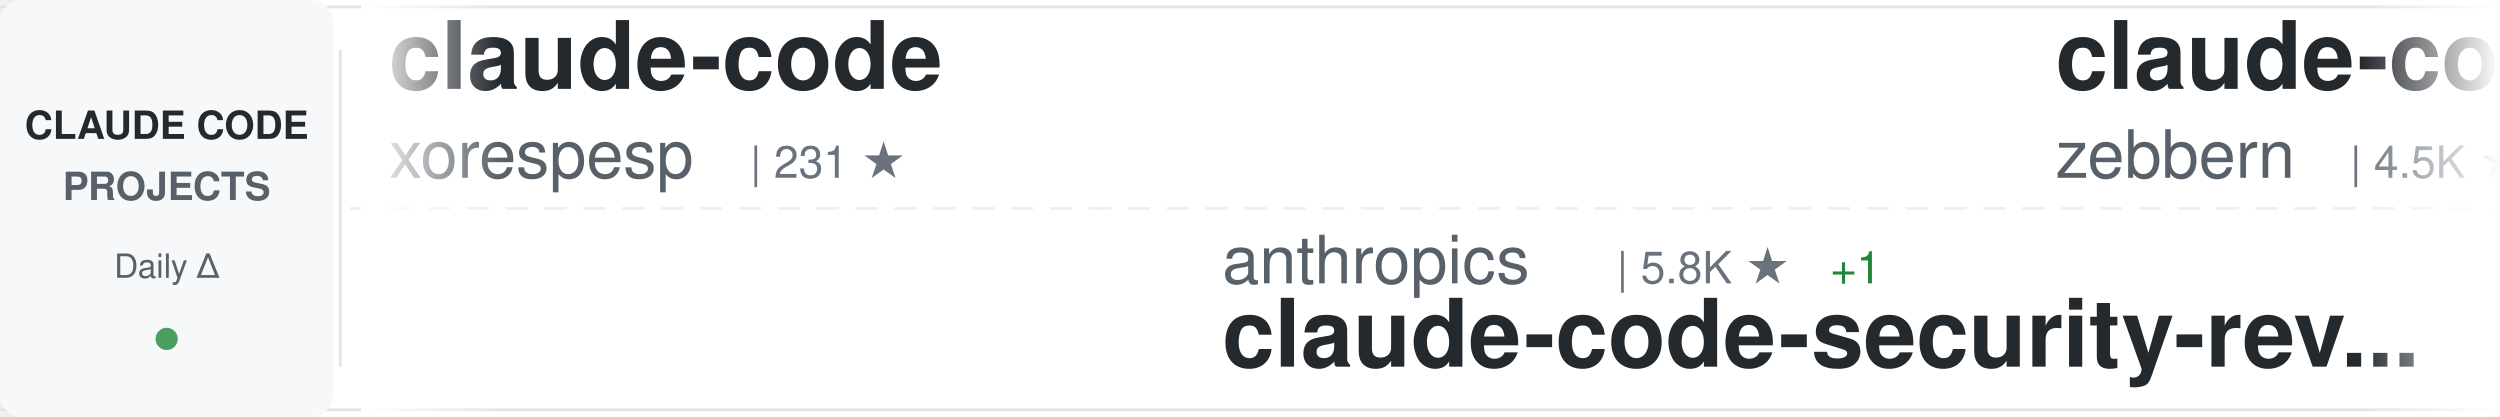
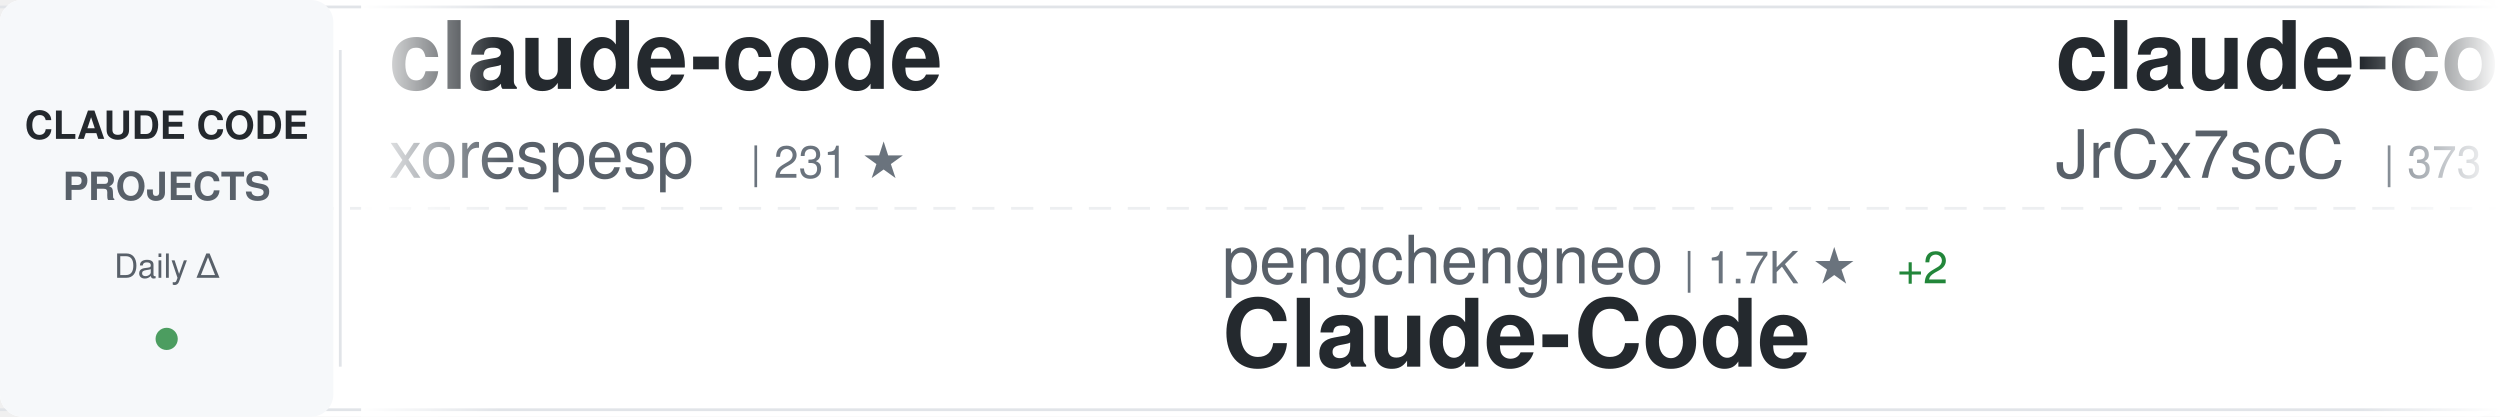
<svg xmlns="http://www.w3.org/2000/svg" width="900" height="150">
  <defs>
    <linearGradient id="awesomeLeftFade" x1="0%" y1="0%" x2="100%" y2="0%">
      <stop offset="0%" style="stop-color:#ffffff;stop-opacity:1" />
      <stop offset="100%" style="stop-color:#ffffff;stop-opacity:0" />
    </linearGradient>
    <linearGradient id="awesomeRightFade" x1="0%" y1="0%" x2="100%" y2="0%">
      <stop offset="0%" style="stop-color:#ffffff;stop-opacity:0" />
      <stop offset="100%" style="stop-color:#ffffff;stop-opacity:1" />
    </linearGradient>
  </defs>
  <rect width="900" height="150" fill="#ffffff" rx="8" />
  <rect x="0" y="2" width="900" height="1" fill="#e1e4e8" />
  <rect x="0" y="147" width="900" height="1" fill="#e1e4e8" />
  <line x1="0" y1="75" x2="900" y2="75" stroke="#e1e4e8" stroke-width="1" stroke-dasharray="8 6" opacity="0.6" />
  <rect x="0" y="0" width="120" height="150" fill="#f6f8fa" rx="8" />
  <text x="60" y="50" font-family="-apple-system, BlinkMacSystemFont, 'Segoe UI', Helvetica, Arial, sans-serif" font-size="14" font-weight="600" fill="#24292e" text-anchor="middle">CLAUDE CODE</text>
  <text x="60" y="72" font-family="-apple-system, BlinkMacSystemFont, 'Segoe UI', Helvetica, Arial, sans-serif" font-size="14" font-weight="600" fill="#586069" text-anchor="middle">PROJECTS</text>
  <text x="60" y="100" font-family="-apple-system, BlinkMacSystemFont, 'Segoe UI', Helvetica, Arial, sans-serif" font-size="12" font-weight="500" fill="#586069" text-anchor="middle">Daily Δ</text>
  <circle cx="60" cy="122" r="4" fill="#22863a" opacity="0.8" />
  <rect x="122" y="18" width="1" height="114" fill="#e1e4e8" />
  <clipPath id="awesomeTickerClip">
    <rect x="130" y="0" width="770" height="150" />
  </clipPath>
  <g clip-path="url(#awesomeTickerClip)">
    <g id="awesomeTickerItems">
      <animateTransform attributeName="transform" attributeType="XML" type="translate" from="0 0" to="-3000 0" dur="54s" repeatCount="indefinite" />
      <g transform="translate(0, 0)">
        <text x="140" y="32" font-family="-apple-system, BlinkMacSystemFont, 'Segoe UI', Helvetica, Arial, sans-serif" font-size="34" font-weight="600" fill="#24292e">claude-code</text>
        <text x="140" y="64" font-family="-apple-system, BlinkMacSystemFont, 'Segoe UI', Helvetica, Arial, sans-serif" font-size="24" font-weight="400" fill="#586069">xorespesp</text>
        <text x="270" y="64" font-family="-apple-system, BlinkMacSystemFont, 'Segoe UI', Helvetica, Arial, sans-serif" font-size="16" font-weight="500" fill="#6a737d">| 231 ★</text>
      </g>
      <g transform="translate(300, 0)">
-         <text x="140" y="102" font-family="-apple-system, BlinkMacSystemFont, 'Segoe UI', Helvetica, Arial, sans-serif" font-size="24" font-weight="400" fill="#586069">anthropics</text>
-         <text x="282" y="102" font-family="-apple-system, BlinkMacSystemFont, 'Segoe UI', Helvetica, Arial, sans-serif" font-size="16" font-weight="500" fill="#6a737d">| 5.8K ★</text>
-         <text x="359" y="102" font-family="-apple-system, BlinkMacSystemFont, 'Segoe UI', Helvetica, Arial, sans-serif" font-size="16" font-weight="500" fill="#22863a"> +1</text>
-         <text x="140" y="132" font-family="-apple-system, BlinkMacSystemFont, 'Segoe UI', Helvetica, Arial, sans-serif" font-size="34" font-weight="600" fill="#24292e">claude-code-security-rev...</text>
+         <text x="140" y="102" font-family="-apple-system, BlinkMacSystemFont, 'Segoe UI', Helvetica, Arial, sans-serif" font-size="24" font-weight="400" fill="#586069">pengchengneo</text>
+         <text x="306" y="102" font-family="-apple-system, BlinkMacSystemFont, 'Segoe UI', Helvetica, Arial, sans-serif" font-size="16" font-weight="500" fill="#6a737d">| 1.7K ★</text>
+         <text x="383" y="102" font-family="-apple-system, BlinkMacSystemFont, 'Segoe UI', Helvetica, Arial, sans-serif" font-size="16" font-weight="500" fill="#22863a"> +2</text>
+         <text x="140" y="132" font-family="-apple-system, BlinkMacSystemFont, 'Segoe UI', Helvetica, Arial, sans-serif" font-size="34" font-weight="600" fill="#24292e">Claude-Code</text>
      </g>
      <g transform="translate(600, 0)">
-         <text x="140" y="32" font-family="-apple-system, BlinkMacSystemFont, 'Segoe UI', Helvetica, Arial, sans-serif" font-size="34" font-weight="600" fill="#24292e">claude-code-guide</text>
-         <text x="140" y="64" font-family="-apple-system, BlinkMacSystemFont, 'Segoe UI', Helvetica, Arial, sans-serif" font-size="24" font-weight="400" fill="#586069">zebbern</text>
-         <text x="246" y="64" font-family="-apple-system, BlinkMacSystemFont, 'Segoe UI', Helvetica, Arial, sans-serif" font-size="16" font-weight="500" fill="#6a737d">| 4.5K ★</text>
-         <text x="323" y="64" font-family="-apple-system, BlinkMacSystemFont, 'Segoe UI', Helvetica, Arial, sans-serif" font-size="16" font-weight="500" fill="#22863a"> +1</text>
+         <text x="140" y="32" font-family="-apple-system, BlinkMacSystemFont, 'Segoe UI', Helvetica, Arial, sans-serif" font-size="34" font-weight="600" fill="#24292e">claude-code-source</text>
+         <text x="140" y="64" font-family="-apple-system, BlinkMacSystemFont, 'Segoe UI', Helvetica, Arial, sans-serif" font-size="24" font-weight="400" fill="#586069">JrCx7scC</text>
+         <text x="258" y="64" font-family="-apple-system, BlinkMacSystemFont, 'Segoe UI', Helvetica, Arial, sans-serif" font-size="16" font-weight="500" fill="#6a737d">| 373 ★</text>
      </g>
      <g transform="translate(900, 0)">
-         <text x="140" y="102" font-family="-apple-system, BlinkMacSystemFont, 'Segoe UI', Helvetica, Arial, sans-serif" font-size="24" font-weight="400" fill="#586069">alex000kim</text>
-         <text x="282" y="102" font-family="-apple-system, BlinkMacSystemFont, 'Segoe UI', Helvetica, Arial, sans-serif" font-size="16" font-weight="500" fill="#6a737d">| 231 ★</text>
+         <text x="140" y="102" font-family="-apple-system, BlinkMacSystemFont, 'Segoe UI', Helvetica, Arial, sans-serif" font-size="24" font-weight="400" fill="#586069">Piebald-AI</text>
+         <text x="282" y="102" font-family="-apple-system, BlinkMacSystemFont, 'Segoe UI', Helvetica, Arial, sans-serif" font-size="16" font-weight="500" fill="#6a737d">| 12.2K ★</text>
+         <text x="368" y="102" font-family="-apple-system, BlinkMacSystemFont, 'Segoe UI', Helvetica, Arial, sans-serif" font-size="16" font-weight="500" fill="#22863a"> +5</text>
+         <text x="140" y="132" font-family="-apple-system, BlinkMacSystemFont, 'Segoe UI', Helvetica, Arial, sans-serif" font-size="34" font-weight="600" fill="#24292e">claude-code-system-promp...</text>
+       </g>
+       <g transform="translate(1200, 0)">
+         <text x="140" y="32" font-family="-apple-system, BlinkMacSystemFont, 'Segoe UI', Helvetica, Arial, sans-serif" font-size="34" font-weight="600" fill="#24292e">claude-code-router</text>
+         <text x="140" y="64" font-family="-apple-system, BlinkMacSystemFont, 'Segoe UI', Helvetica, Arial, sans-serif" font-size="24" font-weight="400" fill="#586069">musistudio</text>
+         <text x="282" y="64" font-family="-apple-system, BlinkMacSystemFont, 'Segoe UI', Helvetica, Arial, sans-serif" font-size="16" font-weight="500" fill="#6a737d">| 36.5K ★</text>
+         <text x="368" y="64" font-family="-apple-system, BlinkMacSystemFont, 'Segoe UI', Helvetica, Arial, sans-serif" font-size="16" font-weight="500" fill="#22863a"> +11</text>
+       </g>
+       <g transform="translate(1500, 0)">
+         <text x="140" y="102" font-family="-apple-system, BlinkMacSystemFont, 'Segoe UI', Helvetica, Arial, sans-serif" font-size="24" font-weight="400" fill="#586069">KPR111</text>
+         <text x="234" y="102" font-family="-apple-system, BlinkMacSystemFont, 'Segoe UI', Helvetica, Arial, sans-serif" font-size="16" font-weight="500" fill="#6a737d">| 18 ★</text>
+         <text x="140" y="132" font-family="-apple-system, BlinkMacSystemFont, 'Segoe UI', Helvetica, Arial, sans-serif" font-size="34" font-weight="600" fill="#24292e">Claude-Code</text>
+       </g>
+       <g transform="translate(1800, 0)">
+         <text x="140" y="32" font-family="-apple-system, BlinkMacSystemFont, 'Segoe UI', Helvetica, Arial, sans-serif" font-size="34" font-weight="600" fill="#24292e">awesome-claude-code</text>
+         <text x="140" y="64" font-family="-apple-system, BlinkMacSystemFont, 'Segoe UI', Helvetica, Arial, sans-serif" font-size="24" font-weight="400" fill="#586069">jqueryscript</text>
+         <text x="306" y="64" font-family="-apple-system, BlinkMacSystemFont, 'Segoe UI', Helvetica, Arial, sans-serif" font-size="16" font-weight="500" fill="#6a737d">| 494 ★</text>
+         <text x="374" y="64" font-family="-apple-system, BlinkMacSystemFont, 'Segoe UI', Helvetica, Arial, sans-serif" font-size="16" font-weight="500" fill="#22863a"> +1</text>
+       </g>
+       <g transform="translate(2100, 0)">
+         <text x="140" y="102" font-family="-apple-system, BlinkMacSystemFont, 'Segoe UI', Helvetica, Arial, sans-serif" font-size="24" font-weight="400" fill="#586069">VineeTagarwaL-code</text>
+         <text x="378" y="102" font-family="-apple-system, BlinkMacSystemFont, 'Segoe UI', Helvetica, Arial, sans-serif" font-size="16" font-weight="500" fill="#6a737d">| 273 ★</text>
        <text x="140" y="132" font-family="-apple-system, BlinkMacSystemFont, 'Segoe UI', Helvetica, Arial, sans-serif" font-size="34" font-weight="600" fill="#24292e">claude-code</text>
      </g>
-       <g transform="translate(1200, 0)">
-         <text x="140" y="32" font-family="-apple-system, BlinkMacSystemFont, 'Segoe UI', Helvetica, Arial, sans-serif" font-size="34" font-weight="600" fill="#24292e">awesome-claude-code</text>
-         <text x="140" y="64" font-family="-apple-system, BlinkMacSystemFont, 'Segoe UI', Helvetica, Arial, sans-serif" font-size="24" font-weight="400" fill="#586069">jqueryscript</text>
-         <text x="306" y="64" font-family="-apple-system, BlinkMacSystemFont, 'Segoe UI', Helvetica, Arial, sans-serif" font-size="16" font-weight="500" fill="#6a737d">| 493 ★</text>
-       </g>
-       <g transform="translate(1500, 0)">
-         <text x="140" y="102" font-family="-apple-system, BlinkMacSystemFont, 'Segoe UI', Helvetica, Arial, sans-serif" font-size="24" font-weight="400" fill="#586069">lintsinghua</text>
-         <text x="294" y="102" font-family="-apple-system, BlinkMacSystemFont, 'Segoe UI', Helvetica, Arial, sans-serif" font-size="16" font-weight="500" fill="#6a737d">| 4.1K ★</text>
-         <text x="371" y="102" font-family="-apple-system, BlinkMacSystemFont, 'Segoe UI', Helvetica, Arial, sans-serif" font-size="16" font-weight="500" fill="#22863a"> +4</text>
-         <text x="140" y="132" font-family="-apple-system, BlinkMacSystemFont, 'Segoe UI', Helvetica, Arial, sans-serif" font-size="34" font-weight="600" fill="#24292e">claude-code-book</text>
-       </g>
-       <g transform="translate(1800, 0)">
-         <text x="140" y="32" font-family="-apple-system, BlinkMacSystemFont, 'Segoe UI', Helvetica, Arial, sans-serif" font-size="34" font-weight="600" fill="#24292e">claude-code-reverse</text>
-         <text x="140" y="64" font-family="-apple-system, BlinkMacSystemFont, 'Segoe UI', Helvetica, Arial, sans-serif" font-size="24" font-weight="400" fill="#586069">Yuyz0112</text>
-         <text x="258" y="64" font-family="-apple-system, BlinkMacSystemFont, 'Segoe UI', Helvetica, Arial, sans-serif" font-size="16" font-weight="500" fill="#6a737d">| 2.4K ★</text>
-         <text x="335" y="64" font-family="-apple-system, BlinkMacSystemFont, 'Segoe UI', Helvetica, Arial, sans-serif" font-size="16" font-weight="500" fill="#22863a"> +2</text>
-       </g>
-       <g transform="translate(2100, 0)">
-         <text x="140" y="102" font-family="-apple-system, BlinkMacSystemFont, 'Segoe UI', Helvetica, Arial, sans-serif" font-size="24" font-weight="400" fill="#586069">zstmfhy</text>
-         <text x="246" y="102" font-family="-apple-system, BlinkMacSystemFont, 'Segoe UI', Helvetica, Arial, sans-serif" font-size="16" font-weight="500" fill="#6a737d">| 190 ★</text>
-         <text x="140" y="132" font-family="-apple-system, BlinkMacSystemFont, 'Segoe UI', Helvetica, Arial, sans-serif" font-size="34" font-weight="600" fill="#24292e">Claude-code</text>
-       </g>
      <g transform="translate(2400, 0)">
-         <text x="140" y="32" font-family="-apple-system, BlinkMacSystemFont, 'Segoe UI', Helvetica, Arial, sans-serif" font-size="34" font-weight="600" fill="#24292e">claude-code-source-build</text>
-         <text x="140" y="64" font-family="-apple-system, BlinkMacSystemFont, 'Segoe UI', Helvetica, Arial, sans-serif" font-size="24" font-weight="400" fill="#586069">andrew-kramer-inno</text>
-         <text x="378" y="64" font-family="-apple-system, BlinkMacSystemFont, 'Segoe UI', Helvetica, Arial, sans-serif" font-size="16" font-weight="500" fill="#6a737d">| 593 ★</text>
+         <text x="140" y="32" font-family="-apple-system, BlinkMacSystemFont, 'Segoe UI', Helvetica, Arial, sans-serif" font-size="34" font-weight="600" fill="#24292e">edmunds-claude-code</text>
+         <text x="140" y="64" font-family="-apple-system, BlinkMacSystemFont, 'Segoe UI', Helvetica, Arial, sans-serif" font-size="24" font-weight="400" fill="#586069">edmund-io</text>
+         <text x="270" y="64" font-family="-apple-system, BlinkMacSystemFont, 'Segoe UI', Helvetica, Arial, sans-serif" font-size="16" font-weight="500" fill="#6a737d">| 1.5K ★</text>
+         <text x="347" y="64" font-family="-apple-system, BlinkMacSystemFont, 'Segoe UI', Helvetica, Arial, sans-serif" font-size="16" font-weight="500" fill="#22863a"> +1</text>
      </g>
      <g transform="translate(2700, 0)">
-         <text x="140" y="102" font-family="-apple-system, BlinkMacSystemFont, 'Segoe UI', Helvetica, Arial, sans-serif" font-size="24" font-weight="400" fill="#586069">ChrisWiles</text>
-         <text x="282" y="102" font-family="-apple-system, BlinkMacSystemFont, 'Segoe UI', Helvetica, Arial, sans-serif" font-size="16" font-weight="500" fill="#6a737d">| 6.0K ★</text>
-         <text x="140" y="132" font-family="-apple-system, BlinkMacSystemFont, 'Segoe UI', Helvetica, Arial, sans-serif" font-size="34" font-weight="600" fill="#24292e">claude-code-showcase</text>
+         <text x="140" y="102" font-family="-apple-system, BlinkMacSystemFont, 'Segoe UI', Helvetica, Arial, sans-serif" font-size="24" font-weight="400" fill="#586069">jarmuine</text>
+         <text x="258" y="102" font-family="-apple-system, BlinkMacSystemFont, 'Segoe UI', Helvetica, Arial, sans-serif" font-size="16" font-weight="500" fill="#6a737d">| 2.3K ★</text>
+         <text x="140" y="132" font-family="-apple-system, BlinkMacSystemFont, 'Segoe UI', Helvetica, Arial, sans-serif" font-size="34" font-weight="600" fill="#24292e">claude-code</text>
      </g>
      <g transform="translate(3000, 0)">
        <text x="140" y="32" font-family="-apple-system, BlinkMacSystemFont, 'Segoe UI', Helvetica, Arial, sans-serif" font-size="34" font-weight="600" fill="#24292e">claude-code</text>
        <text x="140" y="64" font-family="-apple-system, BlinkMacSystemFont, 'Segoe UI', Helvetica, Arial, sans-serif" font-size="24" font-weight="400" fill="#586069">xorespesp</text>
        <text x="270" y="64" font-family="-apple-system, BlinkMacSystemFont, 'Segoe UI', Helvetica, Arial, sans-serif" font-size="16" font-weight="500" fill="#6a737d">| 231 ★</text>
      </g>
      <g transform="translate(3300, 0)">
-         <text x="140" y="102" font-family="-apple-system, BlinkMacSystemFont, 'Segoe UI', Helvetica, Arial, sans-serif" font-size="24" font-weight="400" fill="#586069">anthropics</text>
-         <text x="282" y="102" font-family="-apple-system, BlinkMacSystemFont, 'Segoe UI', Helvetica, Arial, sans-serif" font-size="16" font-weight="500" fill="#6a737d">| 5.8K ★</text>
-         <text x="359" y="102" font-family="-apple-system, BlinkMacSystemFont, 'Segoe UI', Helvetica, Arial, sans-serif" font-size="16" font-weight="500" fill="#22863a"> +1</text>
-         <text x="140" y="132" font-family="-apple-system, BlinkMacSystemFont, 'Segoe UI', Helvetica, Arial, sans-serif" font-size="34" font-weight="600" fill="#24292e">claude-code-security-rev...</text>
+         <text x="140" y="102" font-family="-apple-system, BlinkMacSystemFont, 'Segoe UI', Helvetica, Arial, sans-serif" font-size="24" font-weight="400" fill="#586069">pengchengneo</text>
+         <text x="306" y="102" font-family="-apple-system, BlinkMacSystemFont, 'Segoe UI', Helvetica, Arial, sans-serif" font-size="16" font-weight="500" fill="#6a737d">| 1.7K ★</text>
+         <text x="383" y="102" font-family="-apple-system, BlinkMacSystemFont, 'Segoe UI', Helvetica, Arial, sans-serif" font-size="16" font-weight="500" fill="#22863a"> +2</text>
+         <text x="140" y="132" font-family="-apple-system, BlinkMacSystemFont, 'Segoe UI', Helvetica, Arial, sans-serif" font-size="34" font-weight="600" fill="#24292e">Claude-Code</text>
      </g>
      <g transform="translate(3600, 0)">
-         <text x="140" y="32" font-family="-apple-system, BlinkMacSystemFont, 'Segoe UI', Helvetica, Arial, sans-serif" font-size="34" font-weight="600" fill="#24292e">claude-code-guide</text>
-         <text x="140" y="64" font-family="-apple-system, BlinkMacSystemFont, 'Segoe UI', Helvetica, Arial, sans-serif" font-size="24" font-weight="400" fill="#586069">zebbern</text>
-         <text x="246" y="64" font-family="-apple-system, BlinkMacSystemFont, 'Segoe UI', Helvetica, Arial, sans-serif" font-size="16" font-weight="500" fill="#6a737d">| 4.5K ★</text>
-         <text x="323" y="64" font-family="-apple-system, BlinkMacSystemFont, 'Segoe UI', Helvetica, Arial, sans-serif" font-size="16" font-weight="500" fill="#22863a"> +1</text>
+         <text x="140" y="32" font-family="-apple-system, BlinkMacSystemFont, 'Segoe UI', Helvetica, Arial, sans-serif" font-size="34" font-weight="600" fill="#24292e">claude-code-source</text>
+         <text x="140" y="64" font-family="-apple-system, BlinkMacSystemFont, 'Segoe UI', Helvetica, Arial, sans-serif" font-size="24" font-weight="400" fill="#586069">JrCx7scC</text>
+         <text x="258" y="64" font-family="-apple-system, BlinkMacSystemFont, 'Segoe UI', Helvetica, Arial, sans-serif" font-size="16" font-weight="500" fill="#6a737d">| 373 ★</text>
      </g>
      <g transform="translate(3900, 0)">
-         <text x="140" y="102" font-family="-apple-system, BlinkMacSystemFont, 'Segoe UI', Helvetica, Arial, sans-serif" font-size="24" font-weight="400" fill="#586069">alex000kim</text>
-         <text x="282" y="102" font-family="-apple-system, BlinkMacSystemFont, 'Segoe UI', Helvetica, Arial, sans-serif" font-size="16" font-weight="500" fill="#6a737d">| 231 ★</text>
-         <text x="140" y="132" font-family="-apple-system, BlinkMacSystemFont, 'Segoe UI', Helvetica, Arial, sans-serif" font-size="34" font-weight="600" fill="#24292e">claude-code</text>
+         <text x="140" y="102" font-family="-apple-system, BlinkMacSystemFont, 'Segoe UI', Helvetica, Arial, sans-serif" font-size="24" font-weight="400" fill="#586069">Piebald-AI</text>
+         <text x="282" y="102" font-family="-apple-system, BlinkMacSystemFont, 'Segoe UI', Helvetica, Arial, sans-serif" font-size="16" font-weight="500" fill="#6a737d">| 12.2K ★</text>
+         <text x="368" y="102" font-family="-apple-system, BlinkMacSystemFont, 'Segoe UI', Helvetica, Arial, sans-serif" font-size="16" font-weight="500" fill="#22863a"> +5</text>
+         <text x="140" y="132" font-family="-apple-system, BlinkMacSystemFont, 'Segoe UI', Helvetica, Arial, sans-serif" font-size="34" font-weight="600" fill="#24292e">claude-code-system-promp...</text>
      </g>
    </g>
  </g>
  <rect x="130" y="0" width="50" height="150" fill="url(#awesomeLeftFade)" />
  <rect x="850" y="0" width="50" height="150" fill="url(#awesomeRightFade)" />
</svg>
